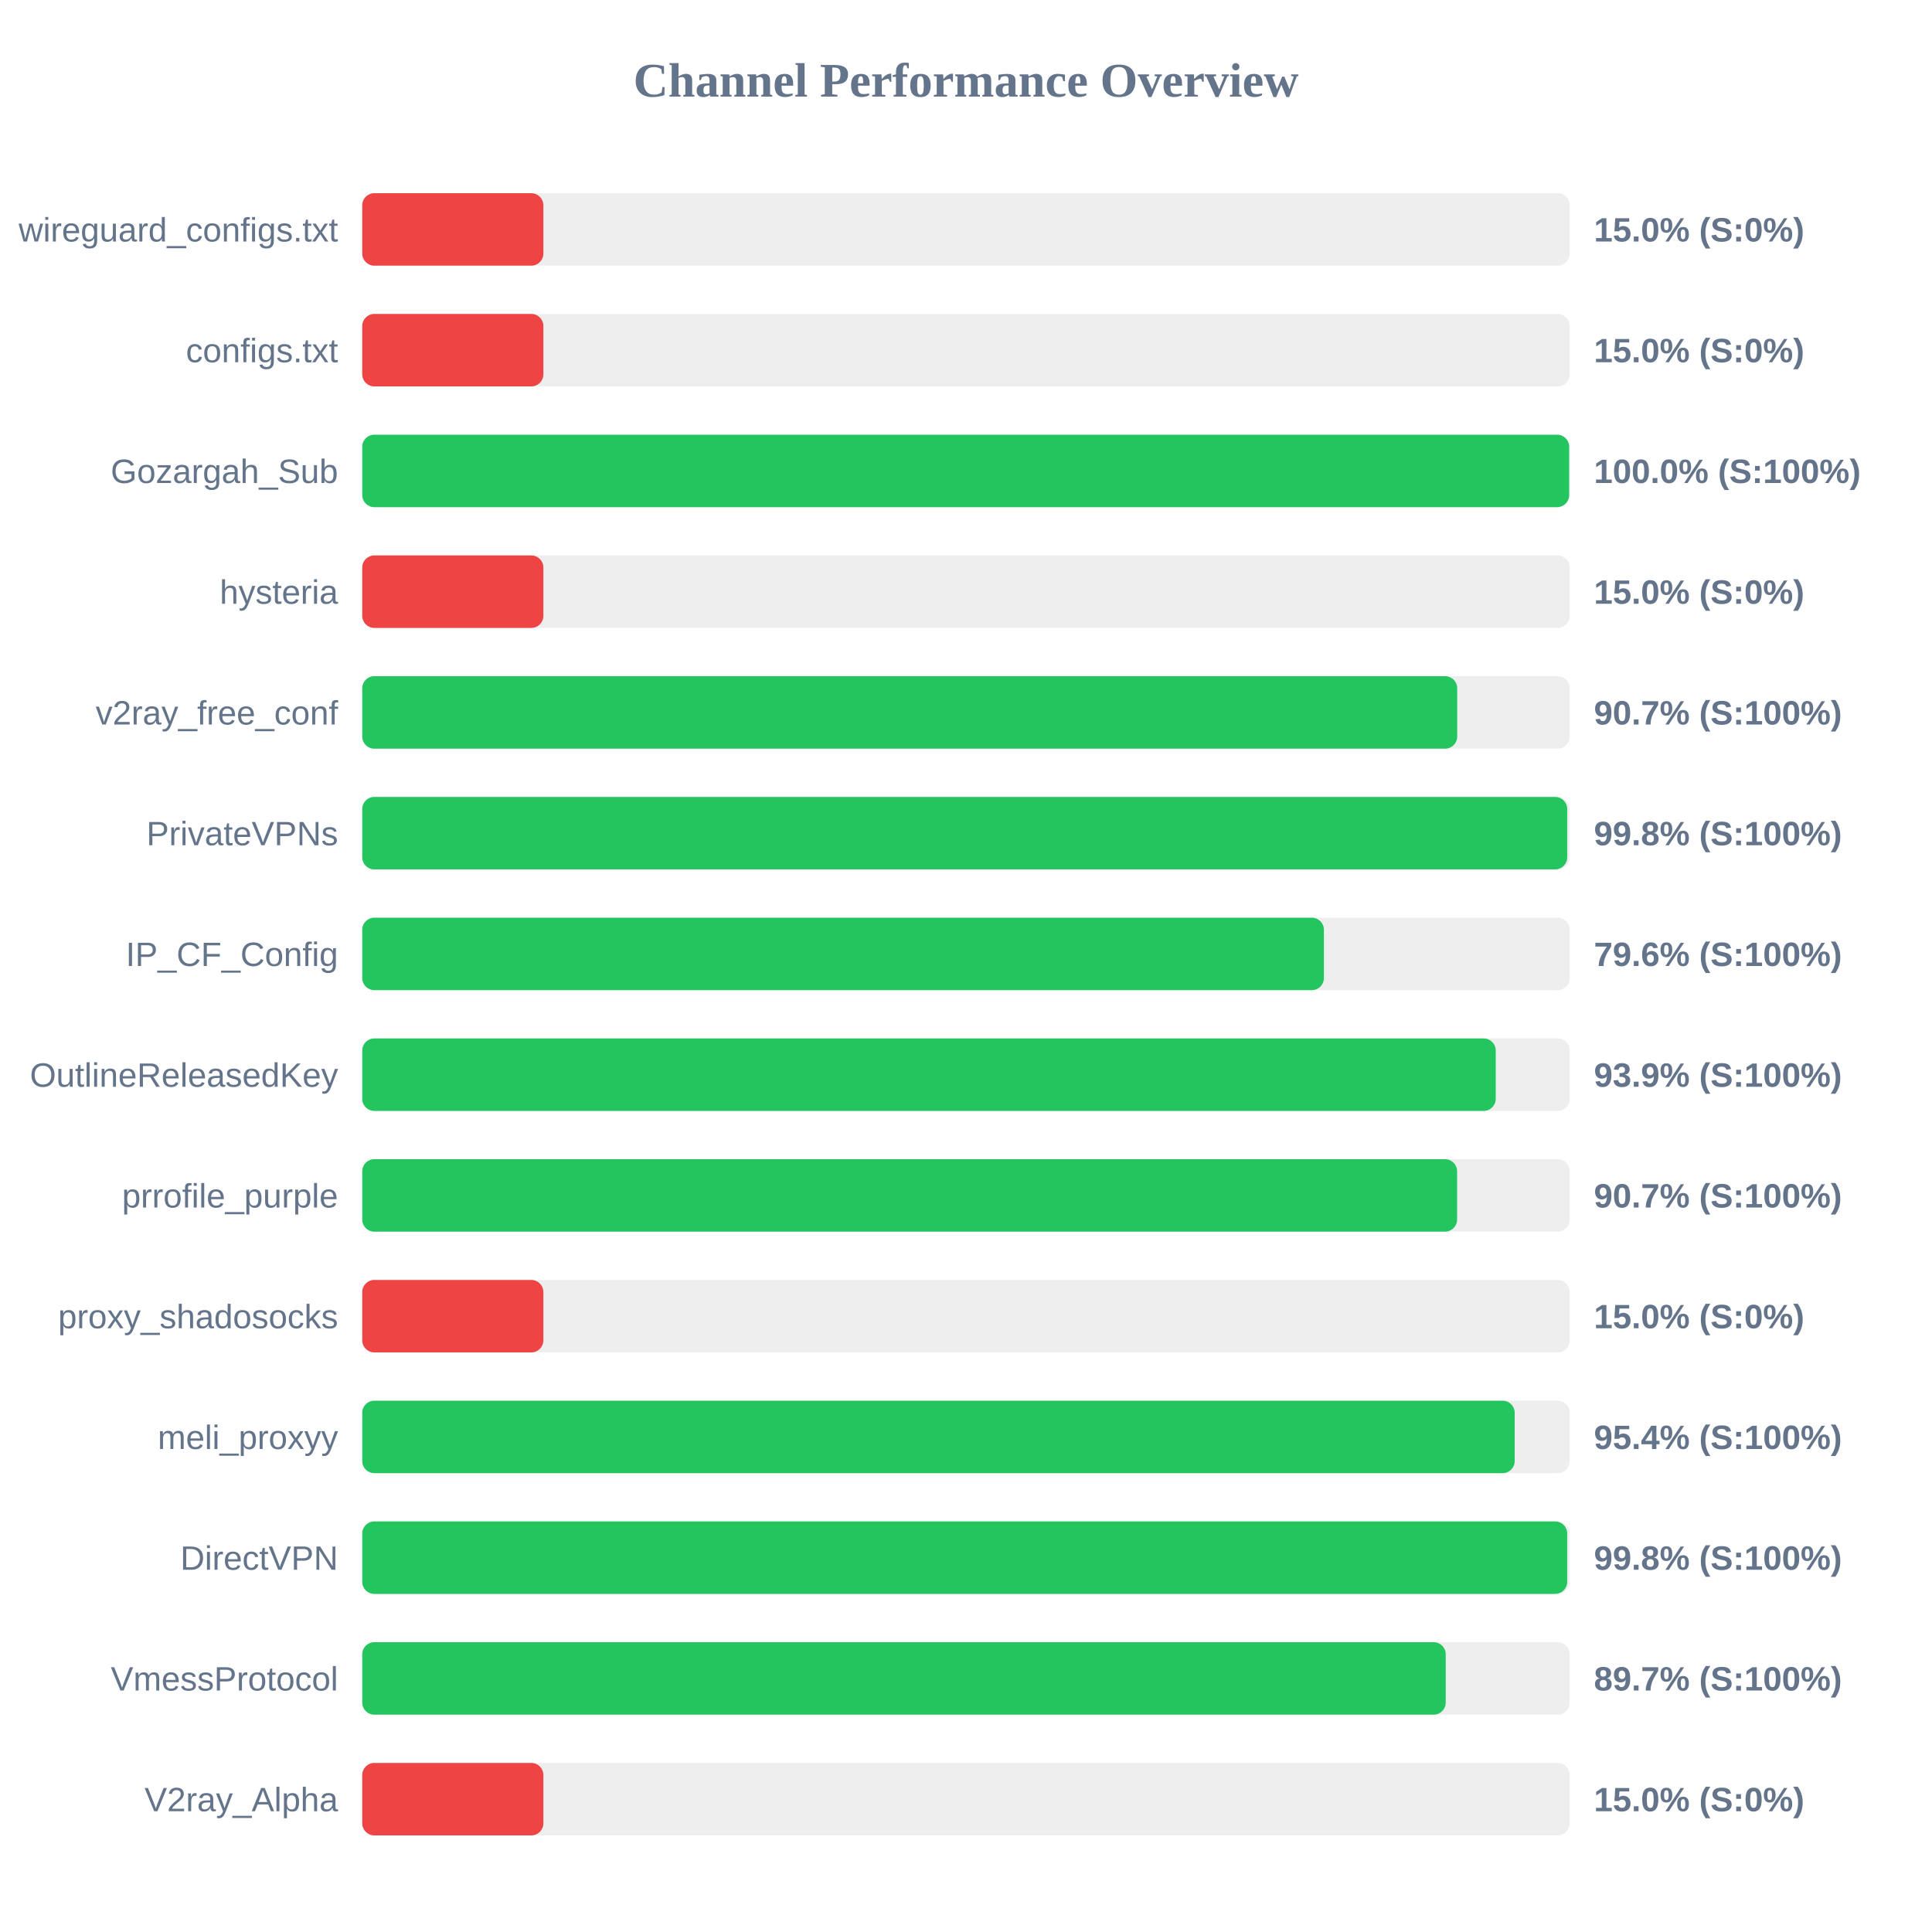
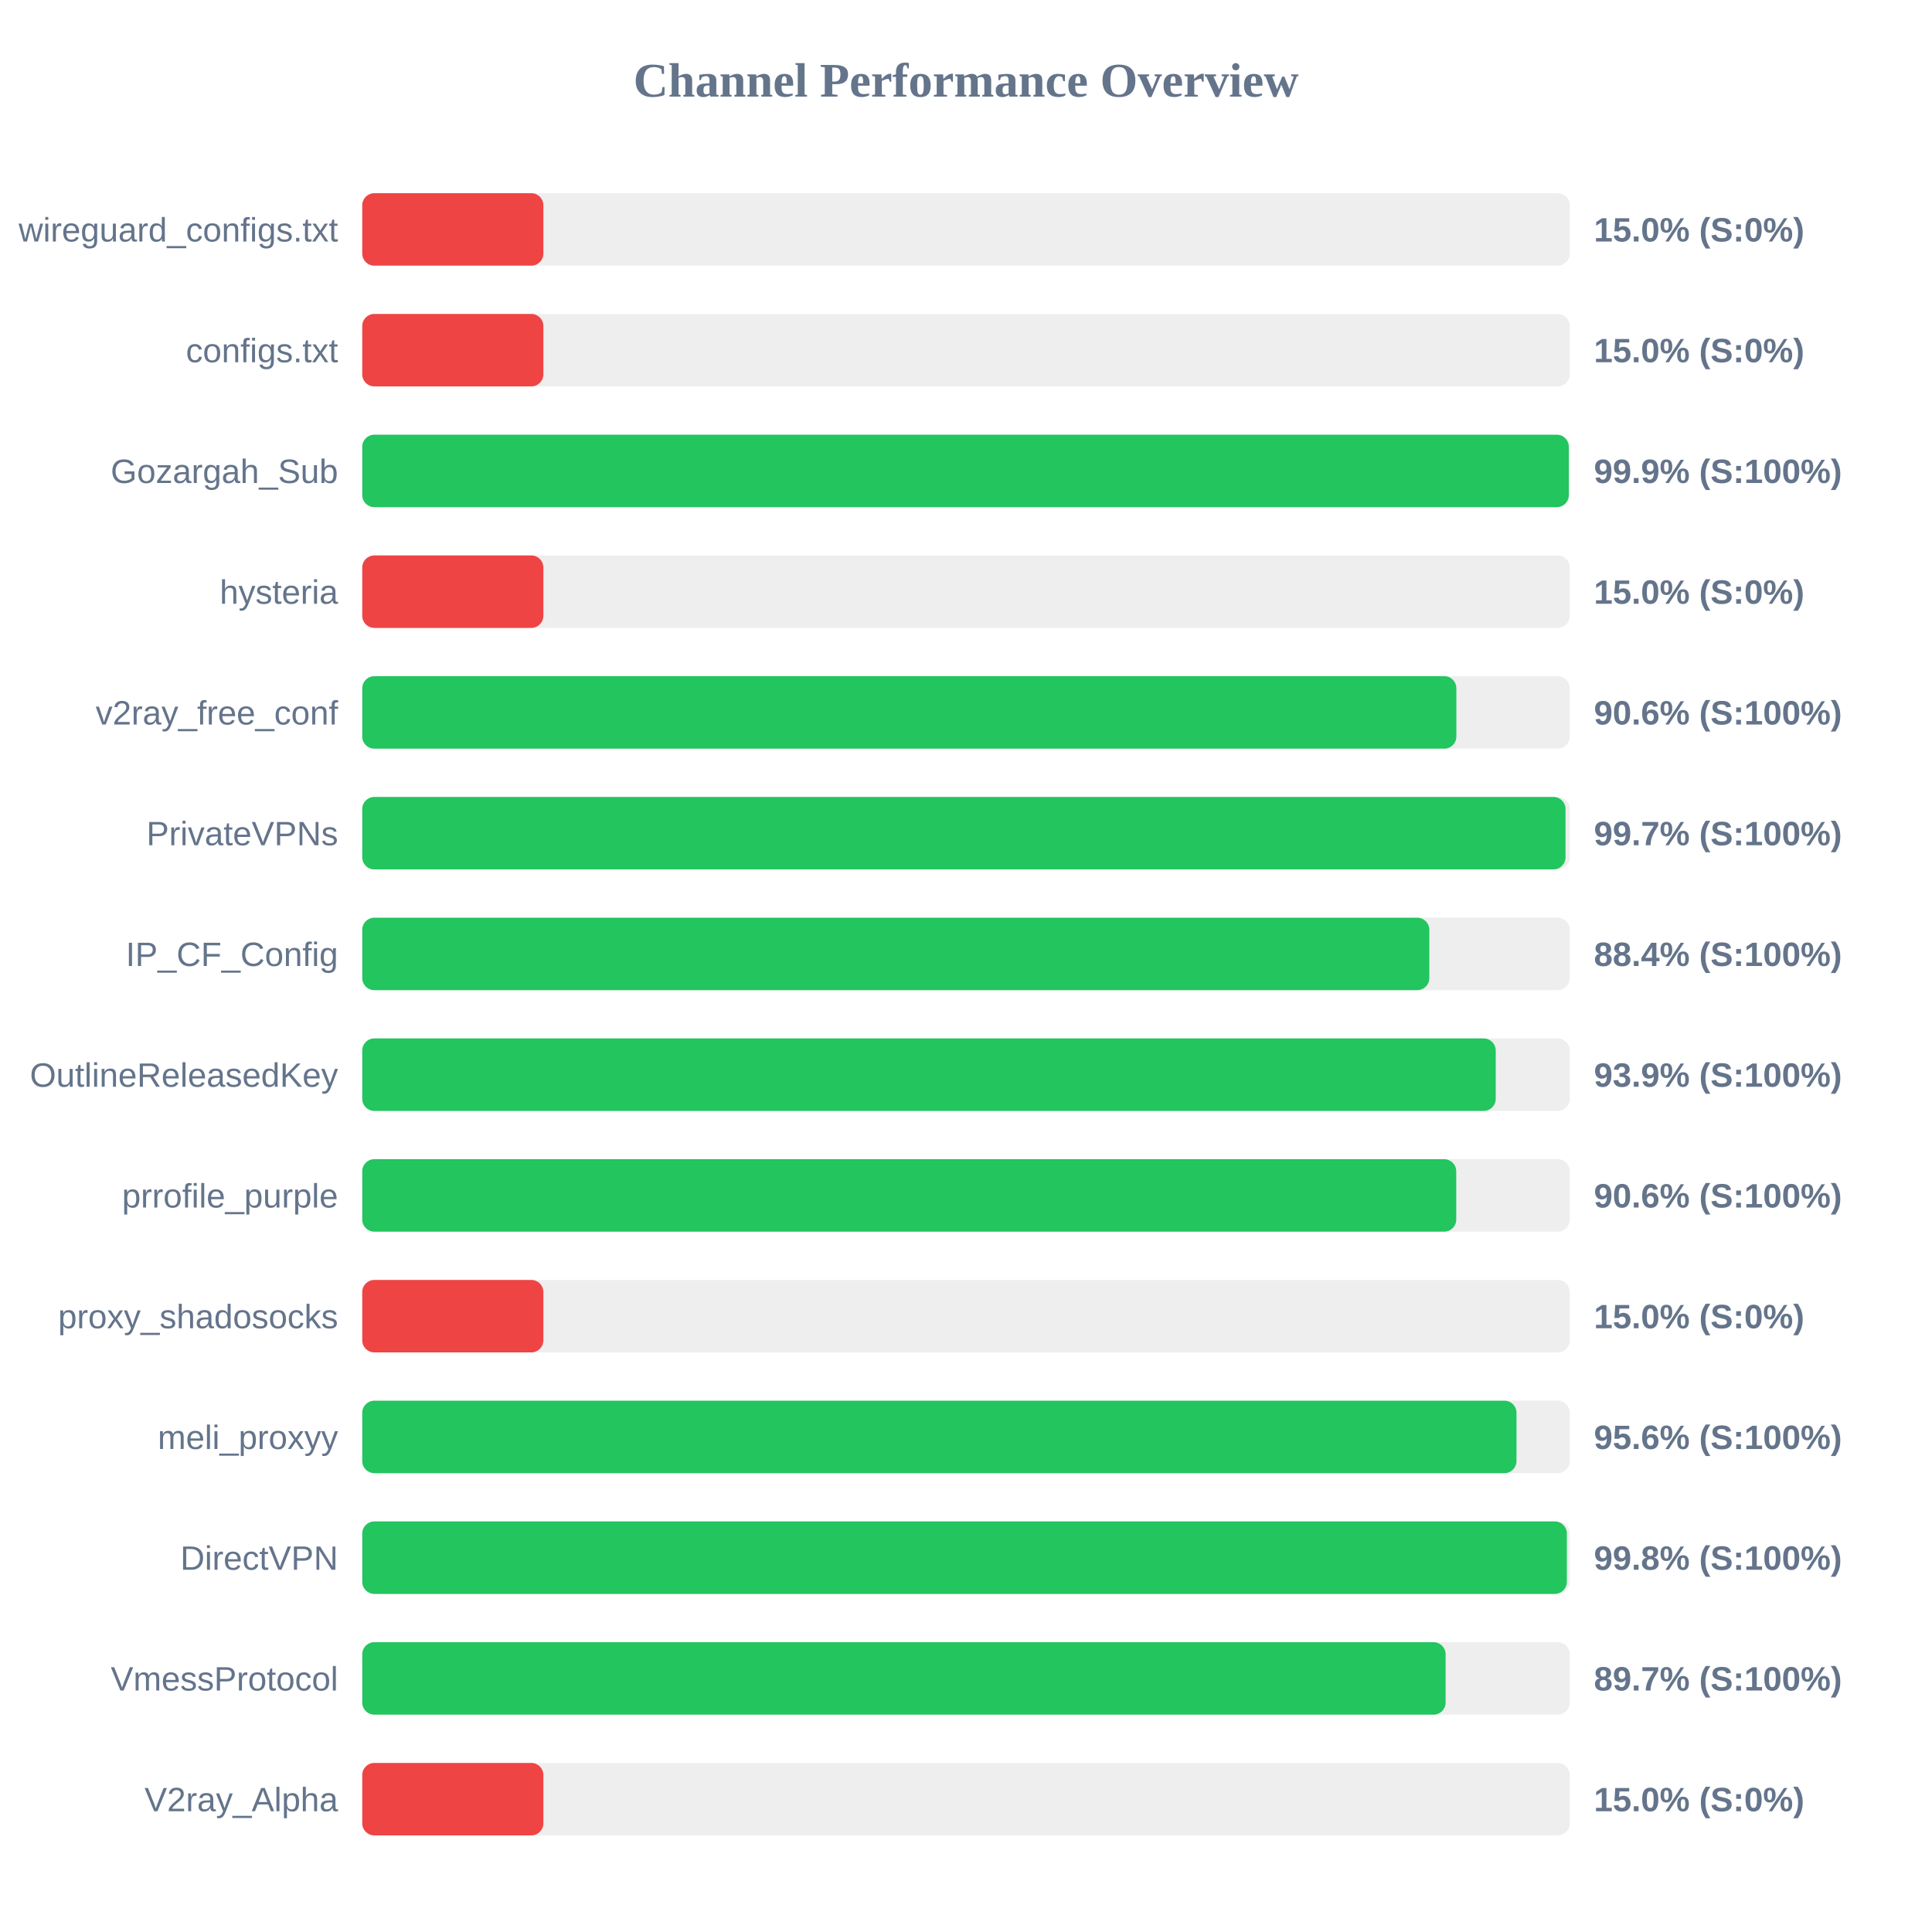
<svg xmlns="http://www.w3.org/2000/svg" width="800" height="800" version="1.1">
  <style>
        .row { font: 14px Arial; fill: #64748b; }
        .score { font: bold 14px Arial; fill: #64748b; }
    </style>
  <text x="400" y="40" text-anchor="middle" font-size="20px" font-weight="bold" fill="#64748b">Channel Performance Overview</text>
  <rect x="150" y="80" width="500" height="30" fill="#eee" rx="5" />
  <rect x="150" y="80" width="75.0" height="30" fill="#ef4444" rx="5" />
  <text x="140" y="100" text-anchor="end" class="row">wireguard_configs.txt</text>
  <text x="660" y="100" text-anchor="start" class="score">15.0% (S:0%)</text>
  <rect x="150" y="130" width="500" height="30" fill="#eee" rx="5" />
  <rect x="150" y="130" width="75.0" height="30" fill="#ef4444" rx="5" />
  <text x="140" y="150" text-anchor="end" class="row">configs.txt</text>
  <text x="660" y="150" text-anchor="start" class="score">15.0% (S:0%)</text>
  <rect x="150" y="180" width="500" height="30" fill="#eee" rx="5" />
-   <rect x="150" y="180" width="499.75" height="30" fill="#22c55e" rx="5" />
+   <rect x="150" y="180" width="499.6" height="30" fill="#22c55e" rx="5" />
  <text x="140" y="200" text-anchor="end" class="row">Gozargah_Sub</text>
-   <text x="660" y="200" text-anchor="start" class="score">100.0% (S:100%)</text>
+   <text x="660" y="200" text-anchor="start" class="score">99.9% (S:100%)</text>
  <rect x="150" y="230" width="500" height="30" fill="#eee" rx="5" />
  <rect x="150" y="230" width="75.0" height="30" fill="#ef4444" rx="5" />
  <text x="140" y="250" text-anchor="end" class="row">hysteria</text>
  <text x="660" y="250" text-anchor="start" class="score">15.0% (S:0%)</text>
  <rect x="150" y="280" width="500" height="30" fill="#eee" rx="5" />
-   <rect x="150" y="280" width="453.4" height="30" fill="#22c55e" rx="5" />
+   <rect x="150" y="280" width="453.05" height="30" fill="#22c55e" rx="5" />
  <text x="140" y="300" text-anchor="end" class="row">v2ray_free_conf</text>
-   <text x="660" y="300" text-anchor="start" class="score">90.7% (S:100%)</text>
+   <text x="660" y="300" text-anchor="start" class="score">90.6% (S:100%)</text>
  <rect x="150" y="330" width="500" height="30" fill="#eee" rx="5" />
-   <rect x="150" y="330" width="498.95" height="30" fill="#22c55e" rx="5" />
+   <rect x="150" y="330" width="498.25" height="30" fill="#22c55e" rx="5" />
  <text x="140" y="350" text-anchor="end" class="row">PrivateVPNs</text>
-   <text x="660" y="350" text-anchor="start" class="score">99.8% (S:100%)</text>
+   <text x="660" y="350" text-anchor="start" class="score">99.7% (S:100%)</text>
  <rect x="150" y="380" width="500" height="30" fill="#eee" rx="5" />
-   <rect x="150" y="380" width="398.2" height="30" fill="#22c55e" rx="5" />
+   <rect x="150" y="380" width="441.85" height="30" fill="#22c55e" rx="5" />
  <text x="140" y="400" text-anchor="end" class="row">IP_CF_Config</text>
-   <text x="660" y="400" text-anchor="start" class="score">79.6% (S:100%)</text>
+   <text x="660" y="400" text-anchor="start" class="score">88.4% (S:100%)</text>
  <rect x="150" y="430" width="500" height="30" fill="#eee" rx="5" />
  <rect x="150" y="430" width="469.35" height="30" fill="#22c55e" rx="5" />
  <text x="140" y="450" text-anchor="end" class="row">OutlineReleasedKey</text>
  <text x="660" y="450" text-anchor="start" class="score">93.9% (S:100%)</text>
  <rect x="150" y="480" width="500" height="30" fill="#eee" rx="5" />
-   <rect x="150" y="480" width="453.35" height="30" fill="#22c55e" rx="5" />
+   <rect x="150" y="480" width="453.0" height="30" fill="#22c55e" rx="5" />
  <text x="140" y="500" text-anchor="end" class="row">prrofile_purple</text>
-   <text x="660" y="500" text-anchor="start" class="score">90.7% (S:100%)</text>
+   <text x="660" y="500" text-anchor="start" class="score">90.6% (S:100%)</text>
  <rect x="150" y="530" width="500" height="30" fill="#eee" rx="5" />
  <rect x="150" y="530" width="75.0" height="30" fill="#ef4444" rx="5" />
  <text x="140" y="550" text-anchor="end" class="row">proxy_shadosocks</text>
  <text x="660" y="550" text-anchor="start" class="score">15.0% (S:0%)</text>
  <rect x="150" y="580" width="500" height="30" fill="#eee" rx="5" />
-   <rect x="150" y="580" width="477.2" height="30" fill="#22c55e" rx="5" />
+   <rect x="150" y="580" width="477.95" height="30" fill="#22c55e" rx="5" />
  <text x="140" y="600" text-anchor="end" class="row">meli_proxyy</text>
-   <text x="660" y="600" text-anchor="start" class="score">95.4% (S:100%)</text>
+   <text x="660" y="600" text-anchor="start" class="score">95.6% (S:100%)</text>
  <rect x="150" y="630" width="500" height="30" fill="#eee" rx="5" />
-   <rect x="150" y="630" width="498.95" height="30" fill="#22c55e" rx="5" />
+   <rect x="150" y="630" width="498.8" height="30" fill="#22c55e" rx="5" />
  <text x="140" y="650" text-anchor="end" class="row">DirectVPN</text>
  <text x="660" y="650" text-anchor="start" class="score">99.8% (S:100%)</text>
  <rect x="150" y="680" width="500" height="30" fill="#eee" rx="5" />
-   <rect x="150" y="680" width="448.65" height="30" fill="#22c55e" rx="5" />
+   <rect x="150" y="680" width="448.6" height="30" fill="#22c55e" rx="5" />
  <text x="140" y="700" text-anchor="end" class="row">VmessProtocol</text>
  <text x="660" y="700" text-anchor="start" class="score">89.7% (S:100%)</text>
  <rect x="150" y="730" width="500" height="30" fill="#eee" rx="5" />
  <rect x="150" y="730" width="75.0" height="30" fill="#ef4444" rx="5" />
  <text x="140" y="750" text-anchor="end" class="row">V2ray_Alpha</text>
  <text x="660" y="750" text-anchor="start" class="score">15.0% (S:0%)</text>
</svg>
